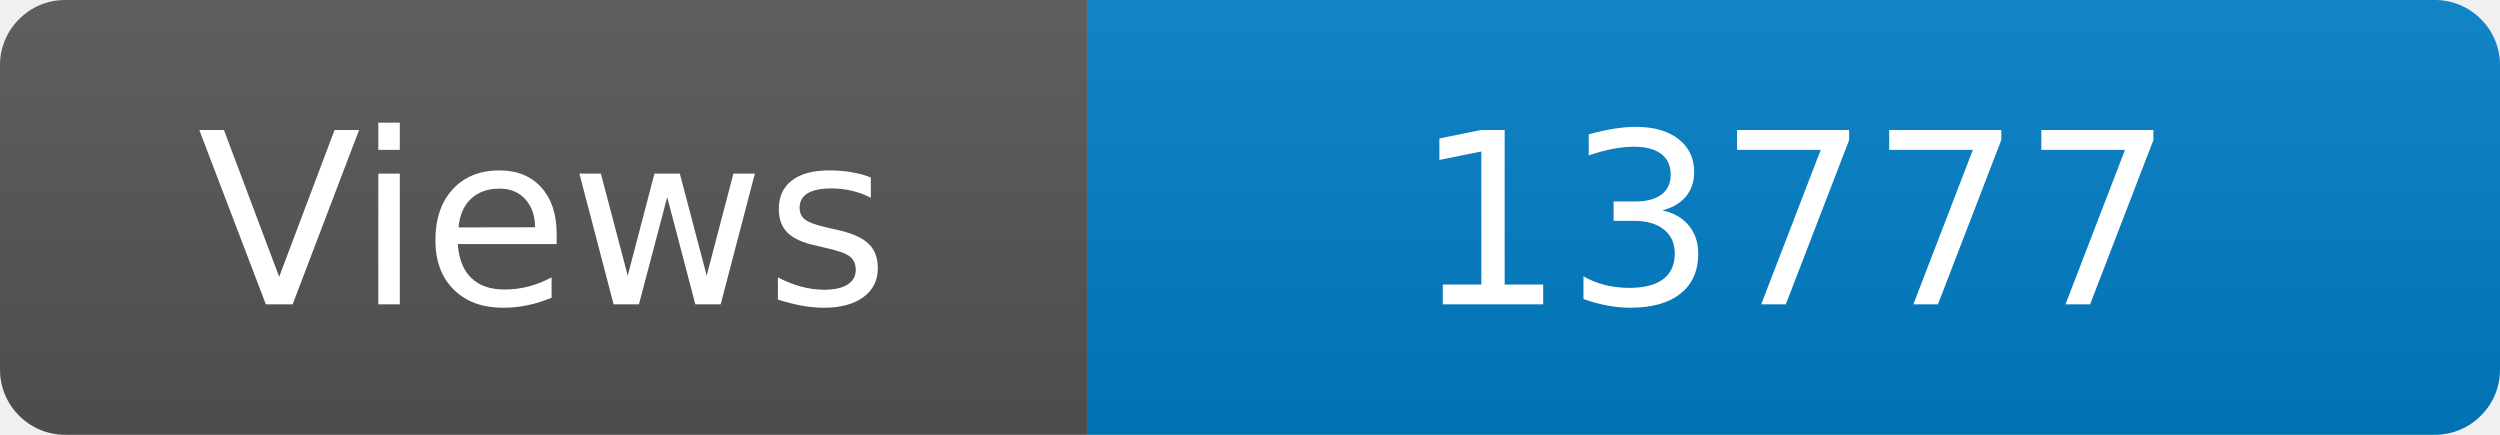
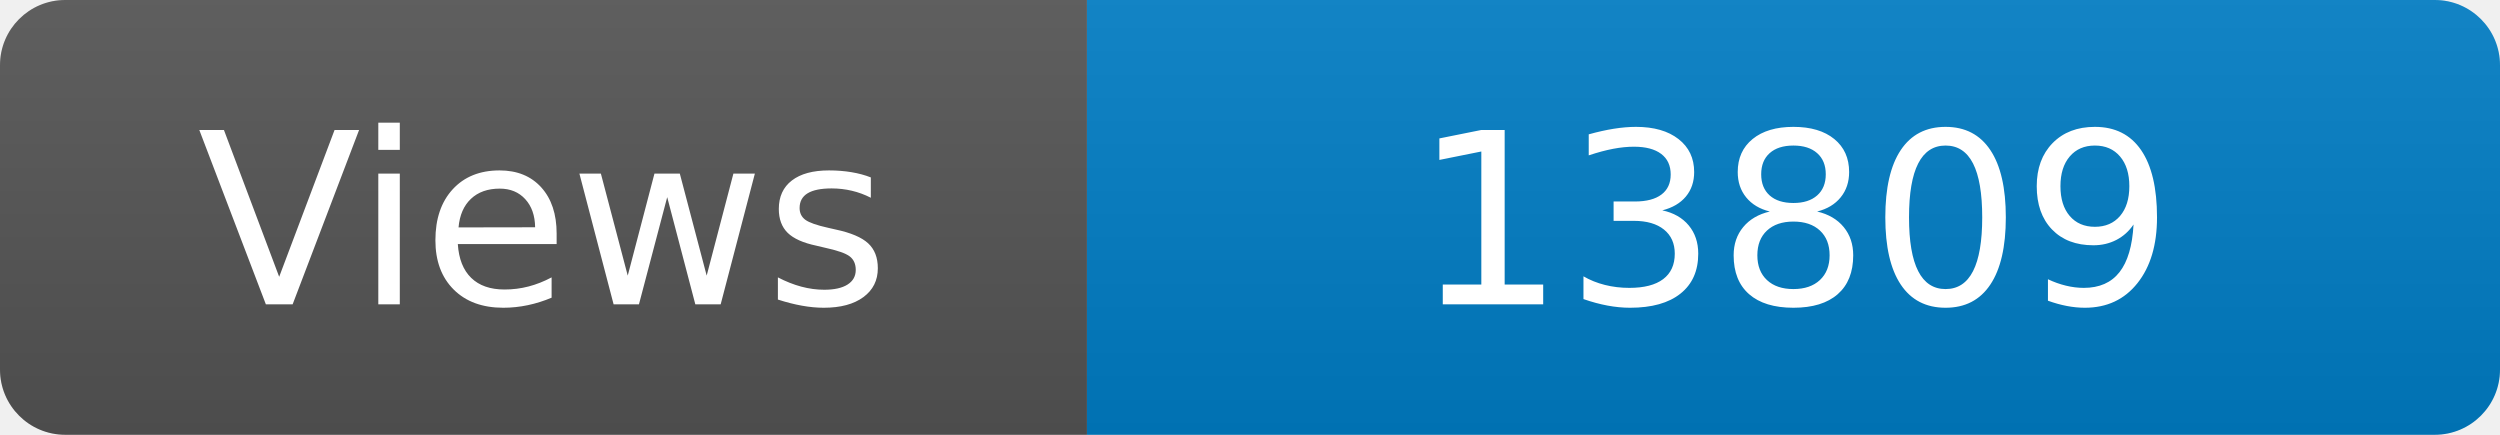
<svg xmlns="http://www.w3.org/2000/svg" width="115" height="20" role="img" aria-label="Maintained?: yes">
  <linearGradient id="s" x2="0" y2="100%">
    <stop offset="0" stop-color="#bbb" stop-opacity=".1" />
    <stop offset="1" stop-opacity=".1" />
  </linearGradient>
  <clipPath id="r">
    <rect width="115" height="20" rx="3" fill="#fff" />
  </clipPath>
  <g clip-path="url(#r)">
    <rect width="50" height="20" fill="#555" />
    <rect x="50" width="160" height="20" fill="#007ec6" />
    <rect width="115" height="20" fill="url(#s)" />
  </g>
  <g fill="#fff" text-anchor="middle" font-family="Verdana,Geneva,DejaVu Sans,sans-serif" font-size="110">
    <text x="250" y="140" transform="scale(.1)" fill="#fff">Views</text>
-     <text x="825" y="140" transform="scale(.1)" fill="#fff">13777</text>
+     <text x="825" y="140" transform="scale(.1)" fill="#fff">13809</text>
  </g>
</svg>
